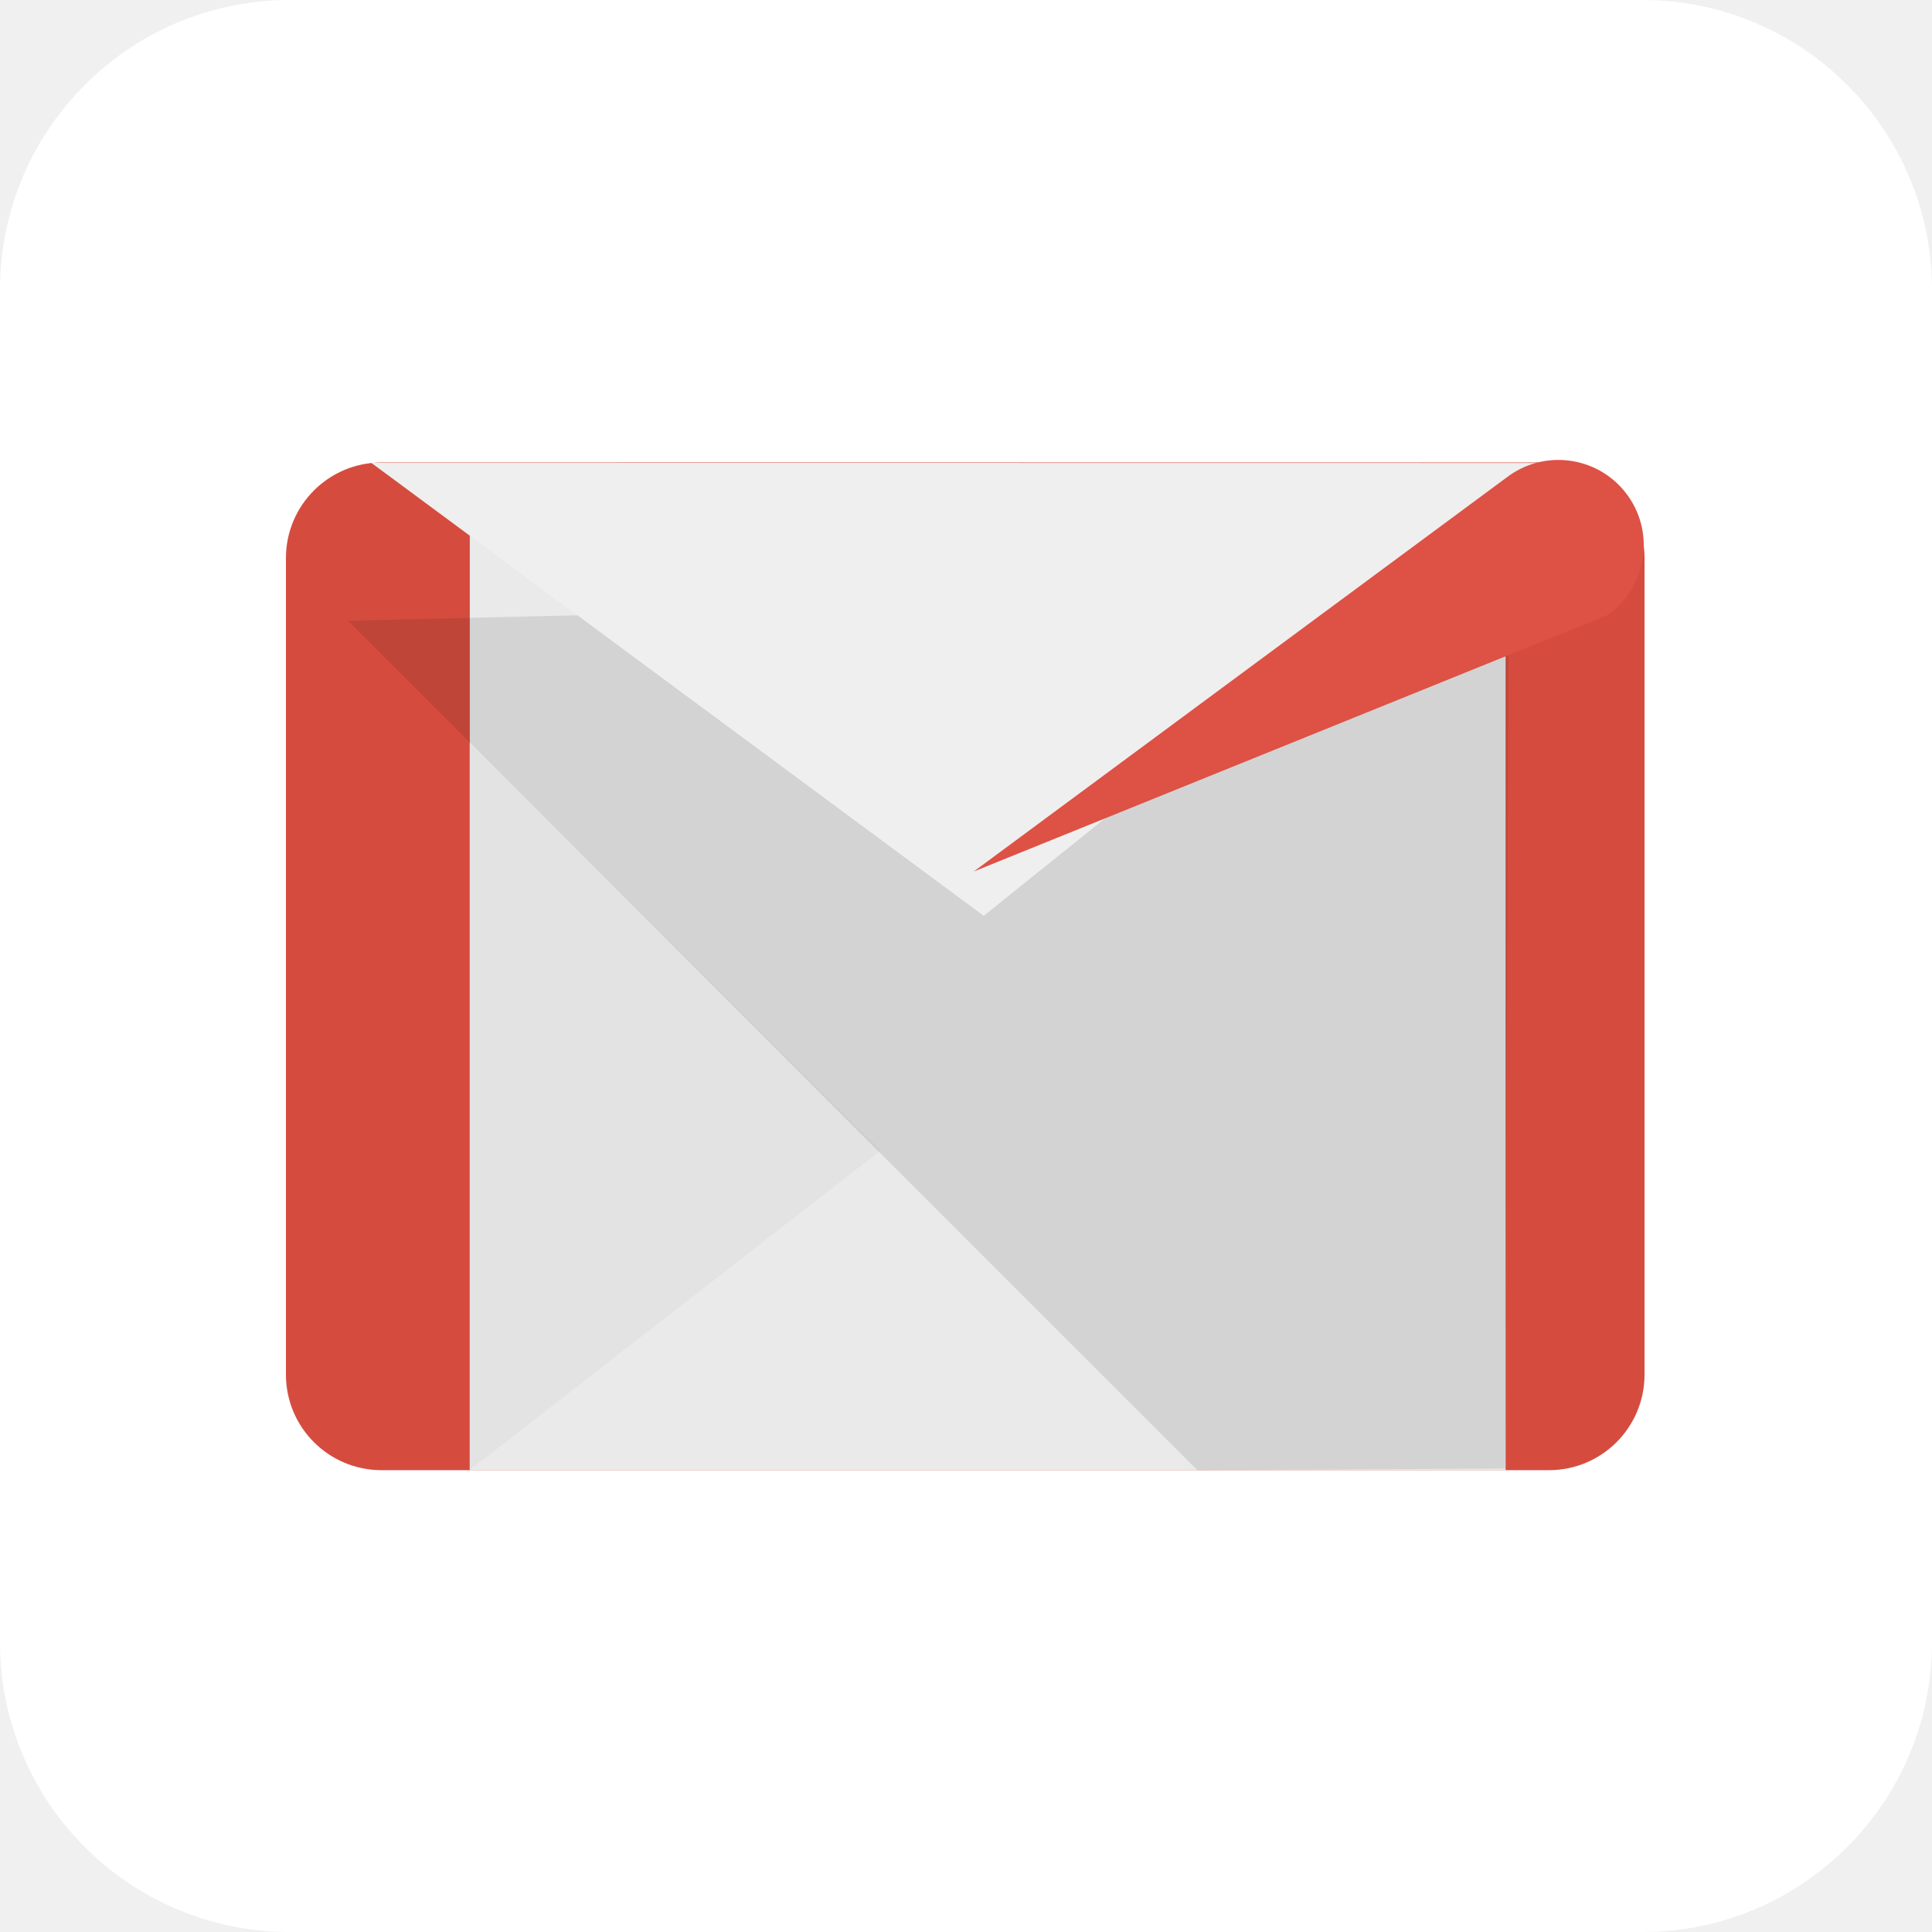
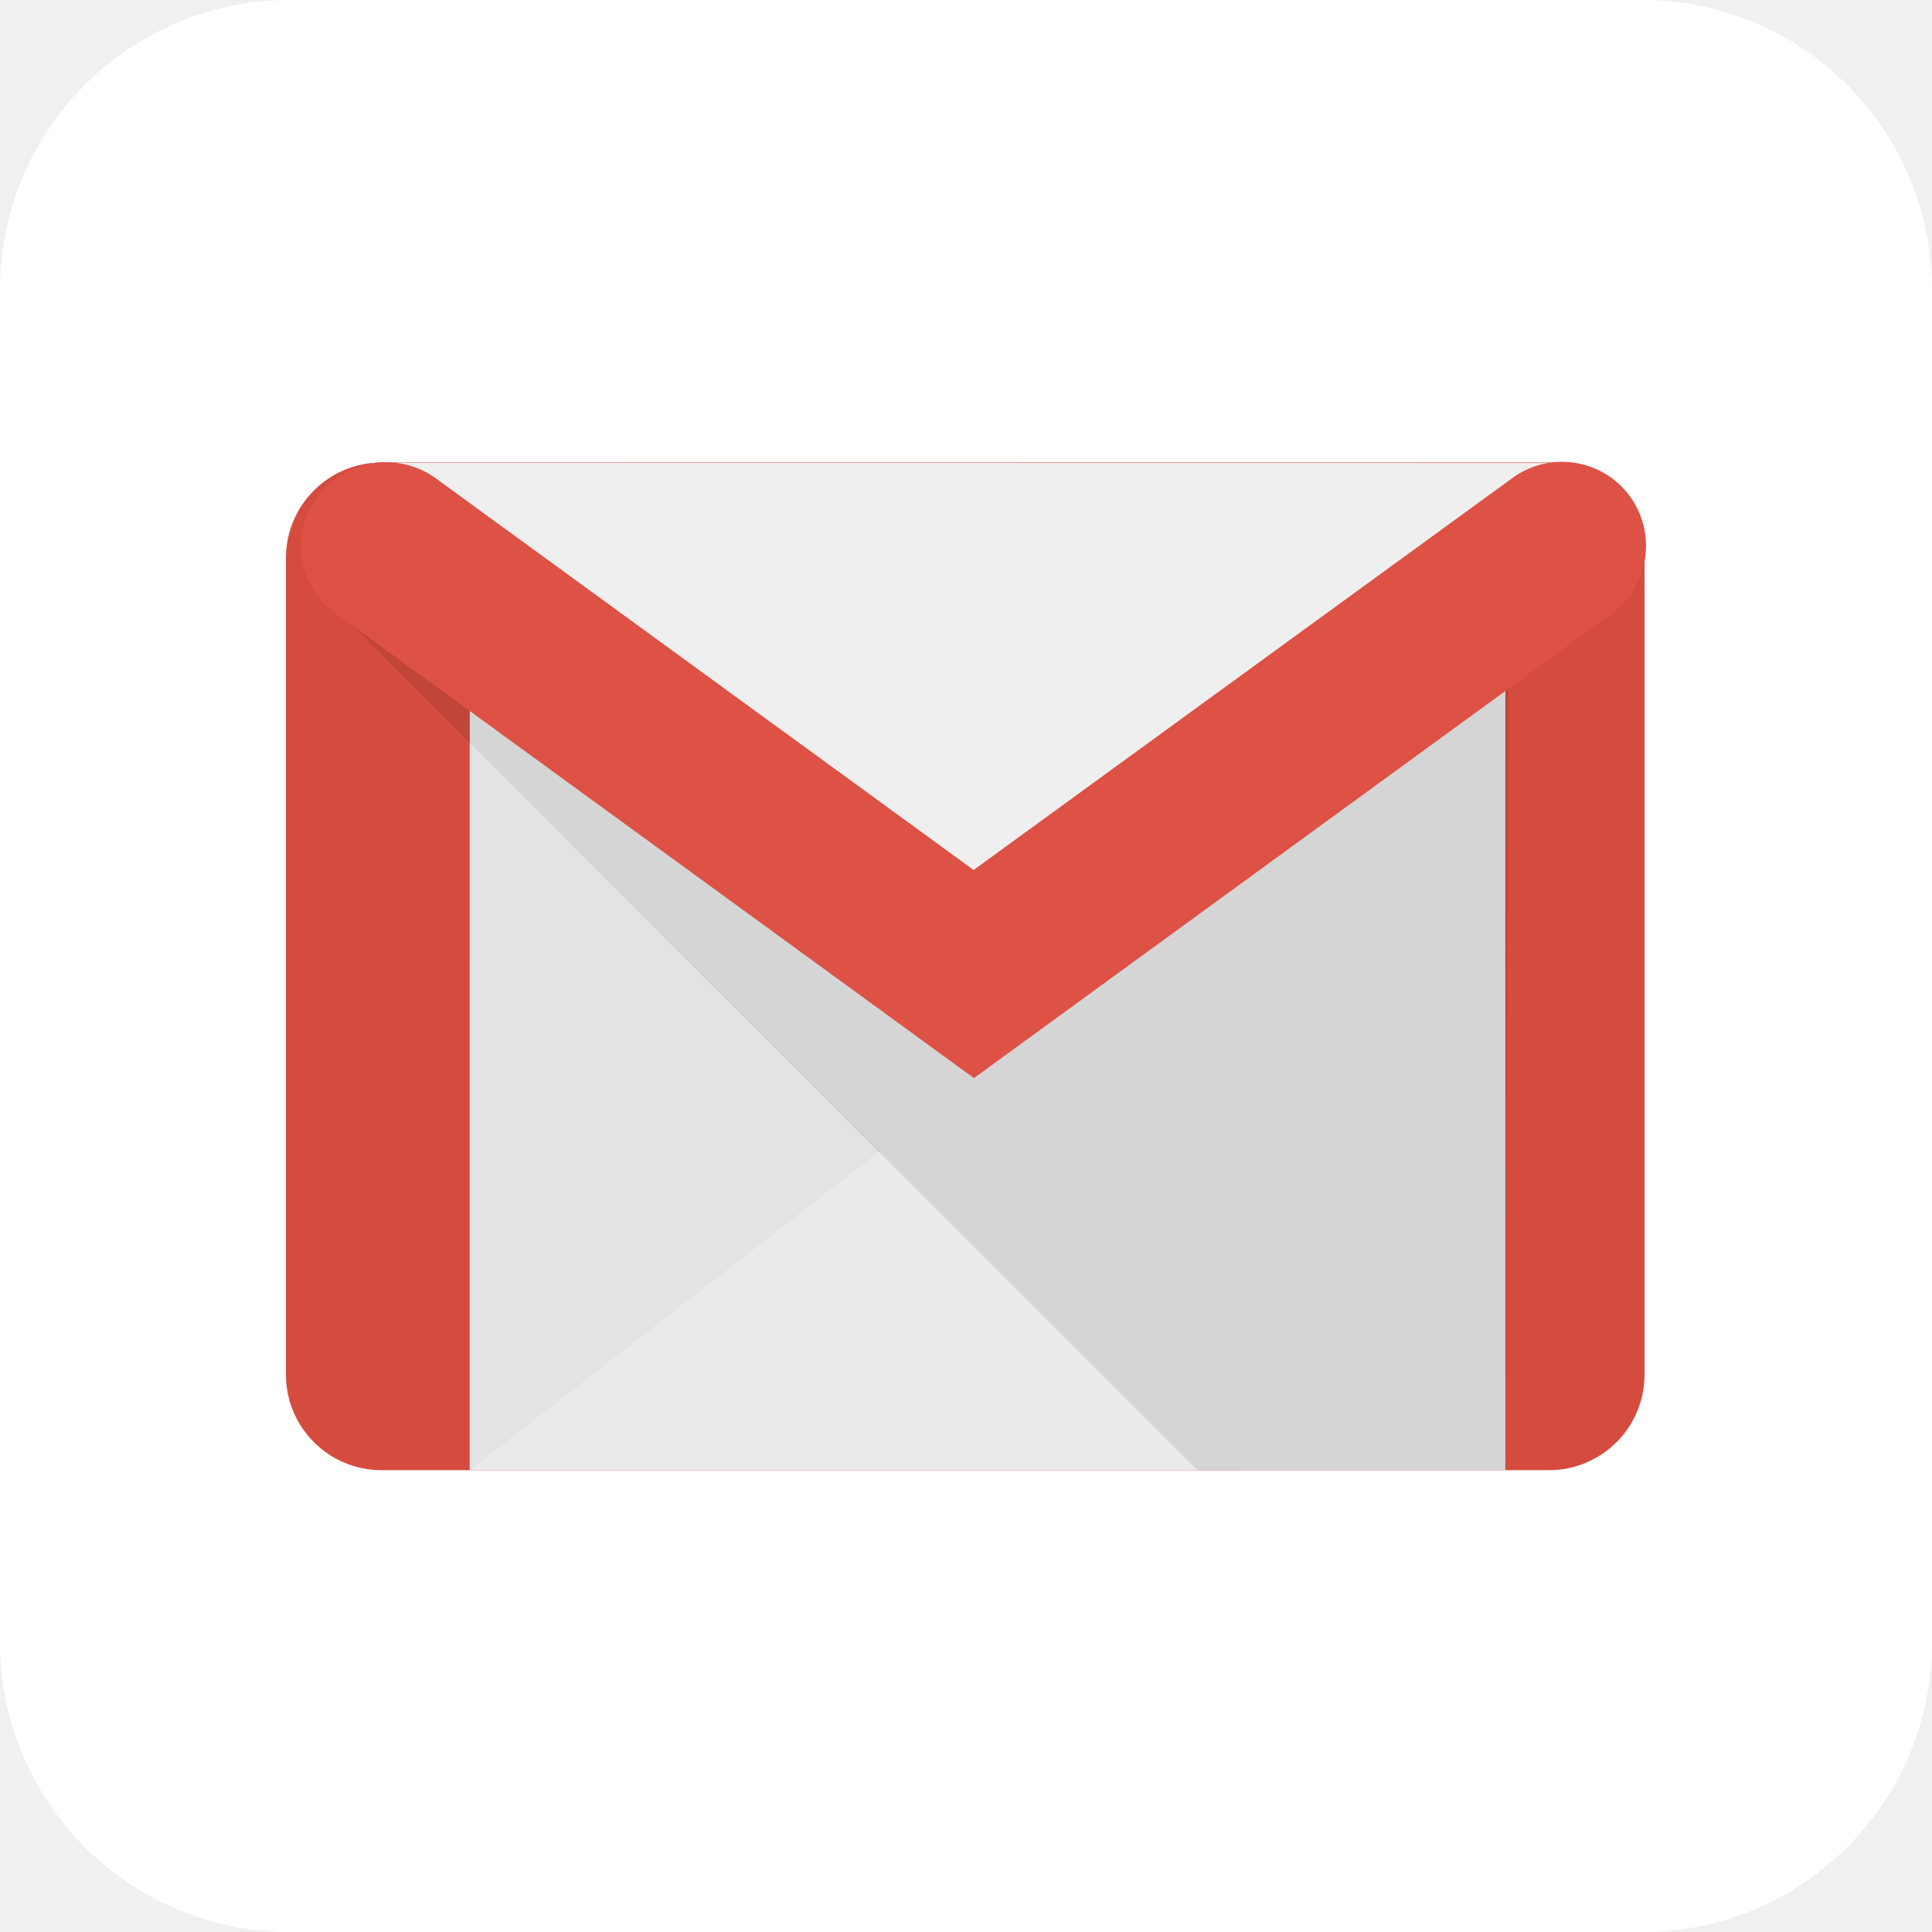
- <svg xmlns="http://www.w3.org/2000/svg" role="img" aria-label="Gmail" viewBox="0 0 512 512">
+ <svg xmlns="http://www.w3.org/2000/svg" role="img" aria-label="Google Play" viewBox="0 0 512 512">
  <rect width="512" height="512" rx="15%" fill="#fff" />
  <rect width="360.041" height="267.049" x="75.777" y="122.563" ry="25.32" fill="#d54c3f" />
-   <path fill="#eaeaea" d="M124.5 123.83h274.5v265.8H124.5z" />
-   <path d="M233.36 304.9l-108.87 84.681.00-192.5 108.8 107.8" fill="#e3e3e3" />
-   <path d="M317.3 389.6L92.2 164.5l307.6-7.3-.9 232z" opacity=".1" />
-   <path d="M98.4 122.66L260.7 242.7l149.4-120z" fill="#efefef" />
-   <path d="M426 163a22 22 0 1 0-26-37L258 231l-.015-.015-.0L115 126a22 22 0 0 0-25 36l-.6-.4 169 123m169-123l-169 123" fill="#de5145" />
+   <path fill="#eaeaea" d="M124.491 123.83h274.441v265.779H124.491z" />
+   <path d="M233.36 304.911l-108.87 84.681.008-192.512 108.84 107.802" overflow="scroll" fill="#e3e3e3" />
+   <path d="M317.327 389.636L92.17 164.55l307.687-7.305-.925 232.364z" overflow="scroll" opacity=".09" />
+   <path d="M98.427 122.66L260.8 242.7l149.4-120.0z" fill="#efefef" />
+   <path d="M426.7 162.9a22 22 0 1 0-25.5-36.5L258.1 230.5l-.015.1-.02-.007L115 126.405a22.3 22 0 0 0-25.5 36.5l-.593-.4 169.2 123.2m169.22-123.2l-170 124" fill="#de5145" />
</svg>
